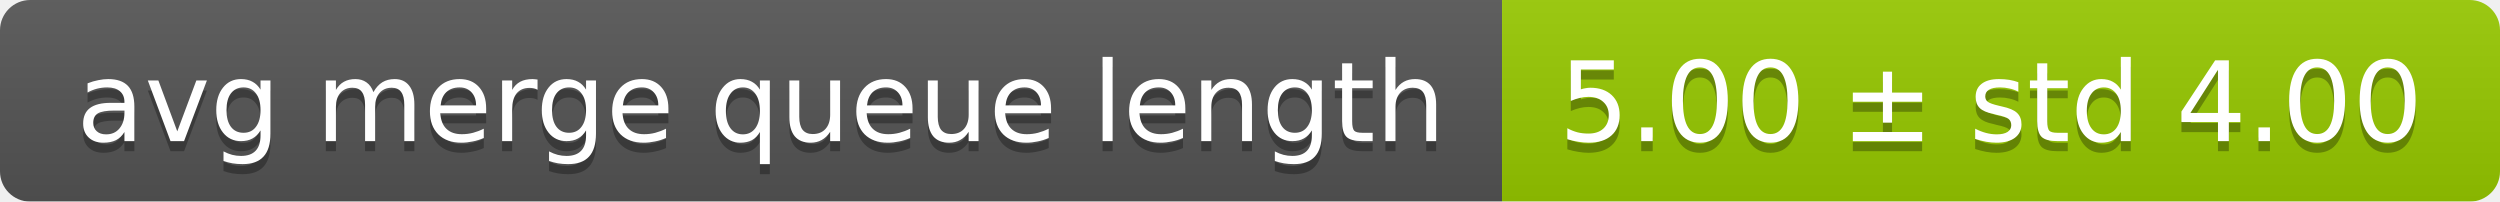
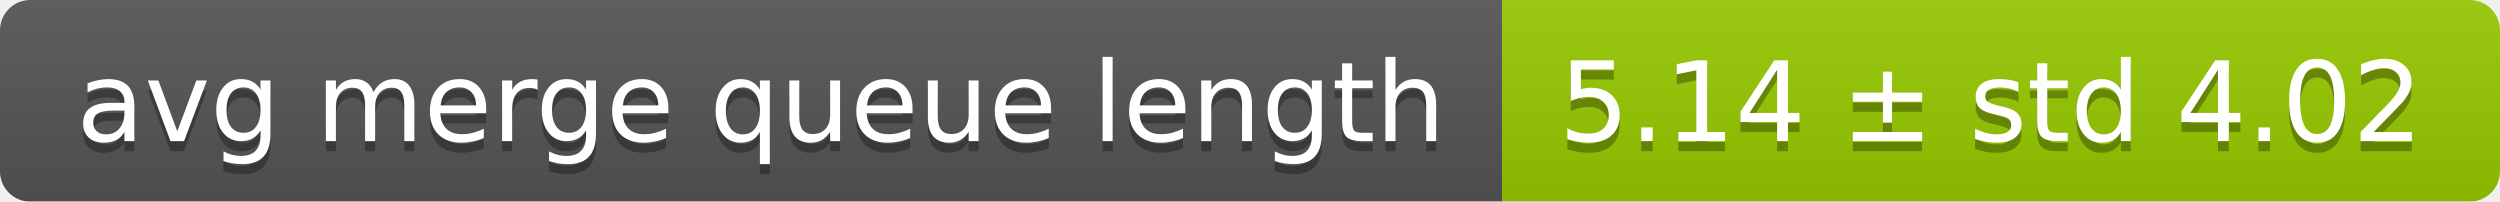
<svg xmlns="http://www.w3.org/2000/svg" width="248" height="20">
  <linearGradient id="smooth" x2="0" y2="100%">
    <stop offset="0" stop-color="#bbb" stop-opacity=".1" />
    <stop offset="1" stop-opacity=".1" />
  </linearGradient>
  <mask id="round">
    <rect width="248" height="20" rx="3" fill="#fff" />
  </mask>
  <g mask="url(#round)">
    <rect width="149" height="20" fill="#555" />
    <rect x="149" width="99" height="20" fill="#97ca00" />
    <rect width="248" height="20" fill="url(#smooth)" />
  </g>
  <g fill="#fff" text-anchor="middle" font-family="DejaVu Sans,Verdana,Geneva,sans-serif" font-size="11">
    <text x="75.5" y="15" fill="#010101" fill-opacity=".3">avg merge queue length</text>
    <text x="75.5" y="14">avg merge queue length</text>
-     <text x="197.5" y="15" fill="#010101" fill-opacity=".3">5.00 ± std 4.00</text>
-     <text x="197.5" y="14">5.00 ± std 4.00</text>
+     <text x="197.5" y="15" fill="#010101" fill-opacity=".3">5.14 ± std 4.02</text>
+     <text x="197.5" y="14">5.14 ± std 4.02</text>
  </g>
</svg>
